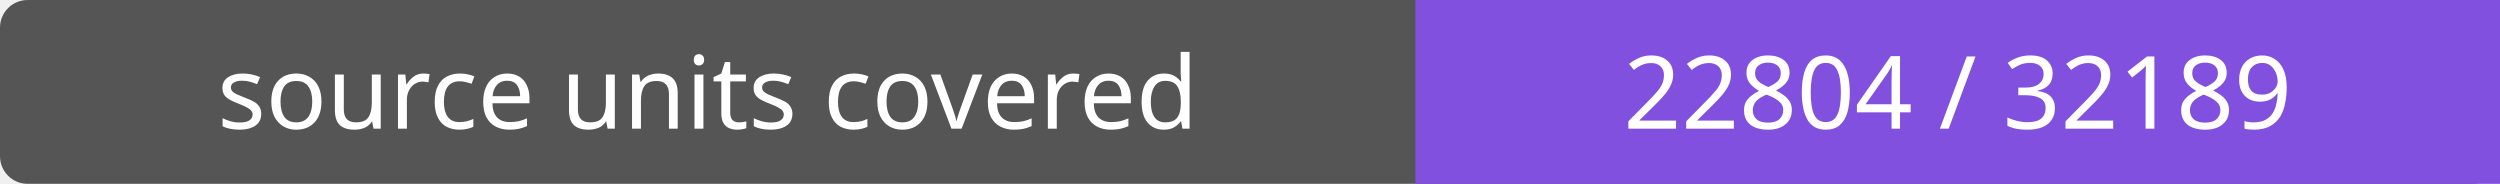
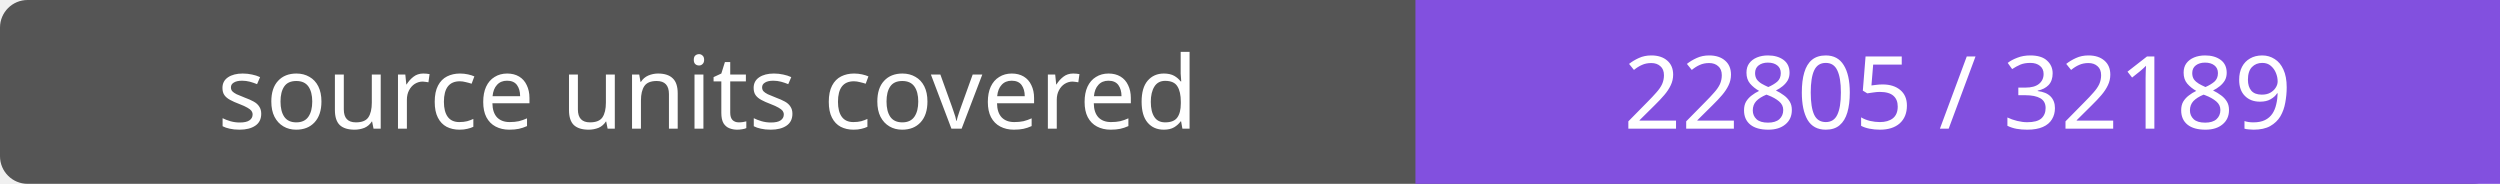
- <svg xmlns="http://www.w3.org/2000/svg" width="272" height="20" role="img" aria-label="source units covered: 22804 / 32189">
+ <svg xmlns="http://www.w3.org/2000/svg" width="272" height="20" role="img" aria-label="source units covered: 22805 / 32189">
  <rect width="272" height="20" rx="3" fill="#555" />
  <path fill="#8250df" d="M154 0h118v20H154z" />
  <g fill="#fff" text-anchor="middle" font-family="Verdana,sans-serif" font-size="11">
    <text x="77.0" y="14">source units covered</text>
-     <text x="213.0" y="14">22804 / 32189</text>
+     <text x="213.0" y="14">22805 / 32189</text>
  </g>
</svg>
